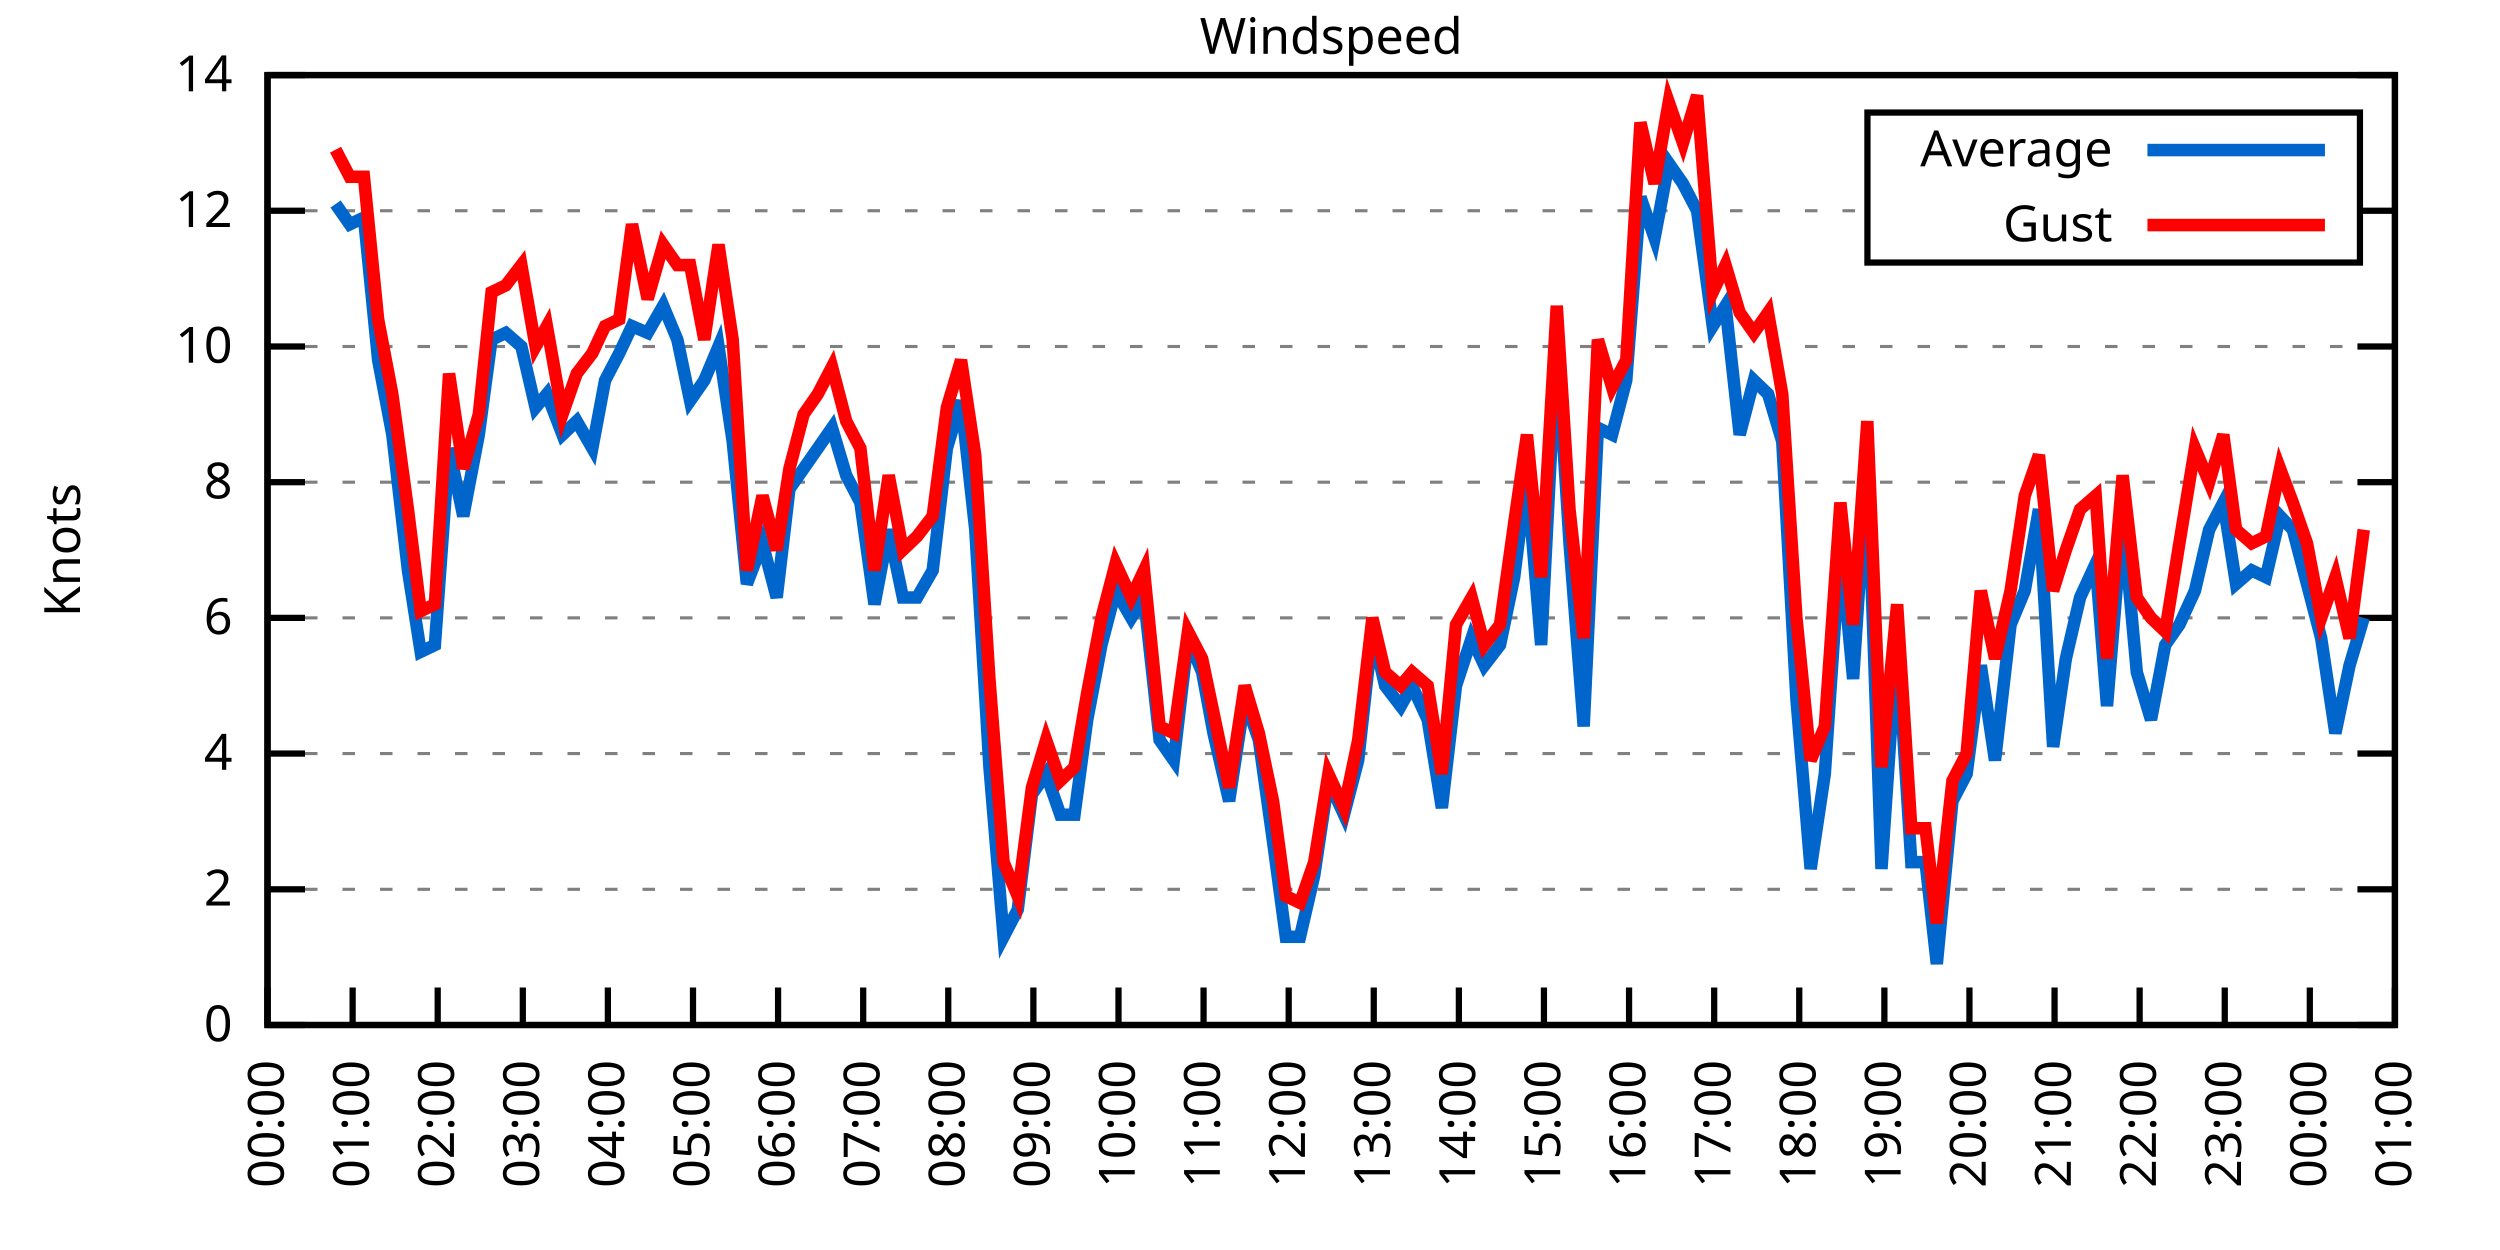
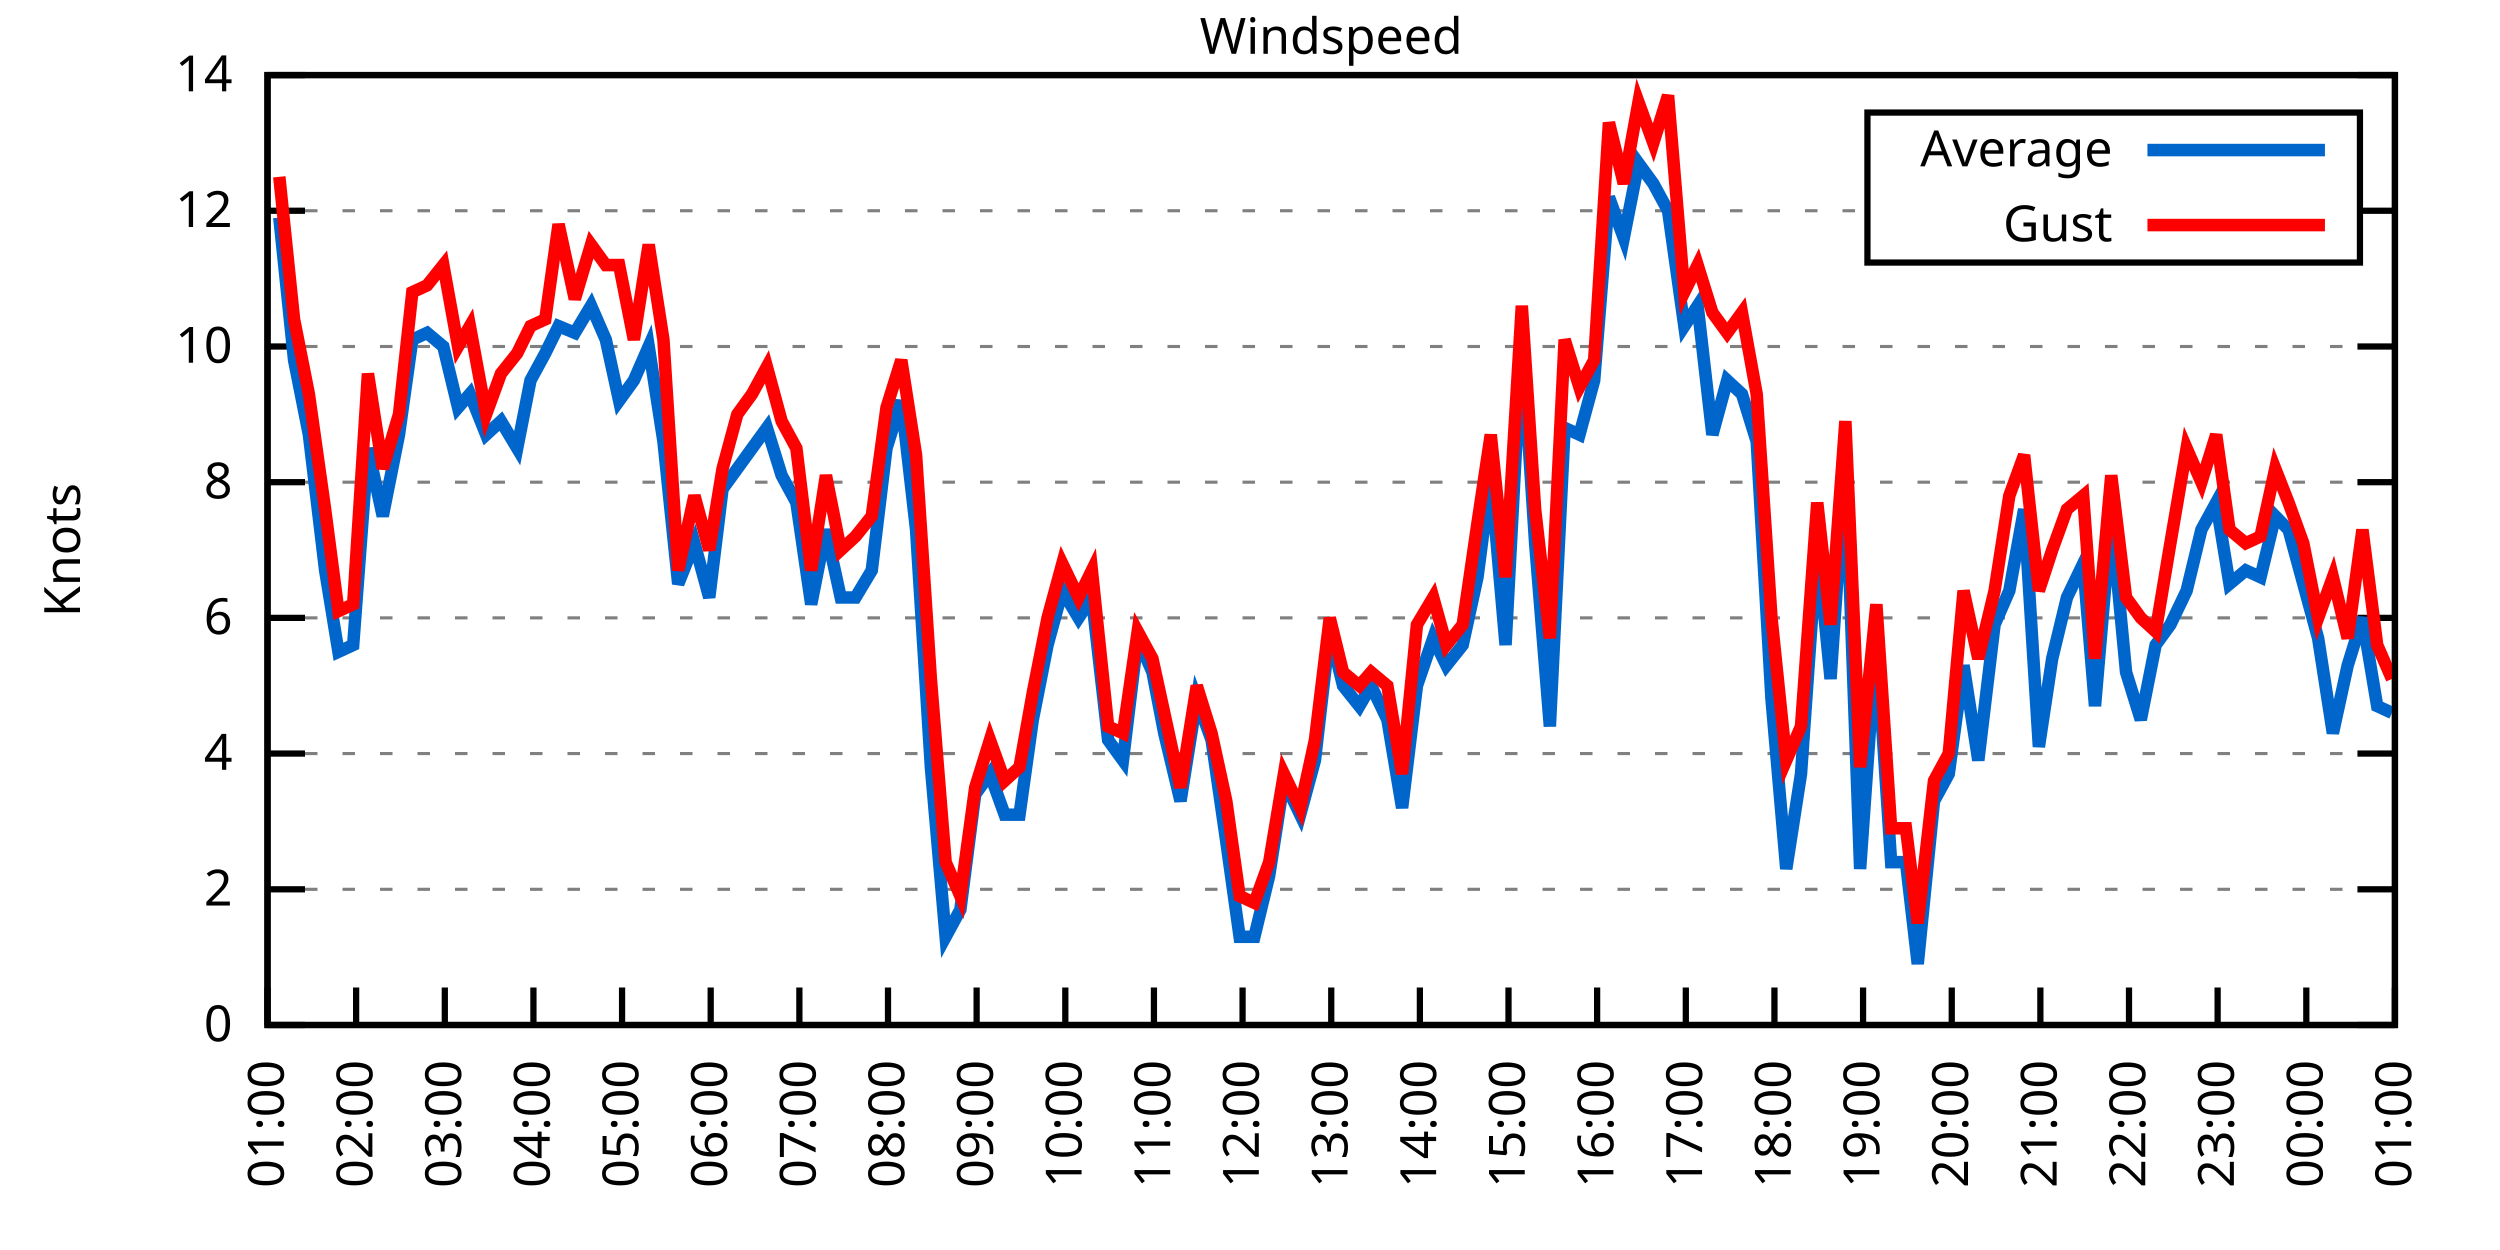
<svg xmlns="http://www.w3.org/2000/svg" xmlns:xlink="http://www.w3.org/1999/xlink" width="400" height="200" viewBox="0 0 400 200">
  <g id="gnuplot_canvas">
    <rect x="0" y="0" width="400" height="200" fill="none" />
    <defs>
      <circle id="gpDot" r="0.5" stroke-width="0.5" stroke="currentColor" />
      <path id="gpPt0" stroke-width="0.333" stroke="currentColor" d="M-1,0 h2 M0,-1 v2" />
      <path id="gpPt1" stroke-width="0.333" stroke="currentColor" d="M-1,-1 L1,1 M1,-1 L-1,1" />
      <path id="gpPt2" stroke-width="0.333" stroke="currentColor" d="M-1,0 L1,0 M0,-1 L0,1 M-1,-1 L1,1 M-1,1 L1,-1" />
      <rect id="gpPt3" stroke-width="0.333" stroke="currentColor" x="-1" y="-1" width="2" height="2" />
      <rect id="gpPt4" stroke-width="0.333" stroke="currentColor" fill="currentColor" x="-1" y="-1" width="2" height="2" />
      <circle id="gpPt5" stroke-width="0.333" stroke="currentColor" cx="0" cy="0" r="1" />
      <use xlink:href="#gpPt5" id="gpPt6" fill="currentColor" stroke="none" />
      <path id="gpPt7" stroke-width="0.333" stroke="currentColor" d="M0,-1.33 L-1.33,0.67 L1.33,0.67 z" />
      <use xlink:href="#gpPt7" id="gpPt8" fill="currentColor" stroke="none" />
      <use xlink:href="#gpPt7" id="gpPt9" stroke="currentColor" transform="rotate(180)" />
      <use xlink:href="#gpPt9" id="gpPt10" fill="currentColor" stroke="none" />
      <use xlink:href="#gpPt3" id="gpPt11" stroke="currentColor" transform="rotate(45)" />
      <use xlink:href="#gpPt11" id="gpPt12" fill="currentColor" stroke="none" />
      <path id="gpPt13" stroke-width="0.333" stroke="currentColor" d="M0,1.330 L1.265,0.411 L0.782,-1.067 L-0.782,-1.076 L-1.265,0.411 z" />
      <use xlink:href="#gpPt13" id="gpPt14" fill="currentColor" stroke="none" />
      <filter id="textbox" filterUnits="objectBoundingBox" x="0" y="0" height="1" width="1">
        <feFlood flood-color="white" flood-opacity="1" result="bgnd" />
        <feComposite in="SourceGraphic" in2="bgnd" operator="atop" />
      </filter>
      <filter id="greybox" filterUnits="objectBoundingBox" x="0" y="0" height="1" width="1">
        <feFlood flood-color="lightgrey" flood-opacity="1" result="grey" />
        <feComposite in="SourceGraphic" in2="grey" operator="atop" />
      </filter>
    </defs>
    <g fill="none" color="white" stroke="currentColor" stroke-width="1.00" stroke-linecap="butt" stroke-linejoin="miter">
</g>
    <g fill="none" color="black" stroke="currentColor" stroke-width="1.00" stroke-linecap="butt" stroke-linejoin="miter">
      <g stroke="none" shape-rendering="crispEdges">
        <polygon fill="rgb(255, 255, 255)" points="42.80,164.00 383.18,164.00 383.18,12.02 42.80,12.02 " />
      </g>
    </g>
    <g fill="none" color="black" stroke="currentColor" stroke-width="1.00" stroke-linecap="butt" stroke-linejoin="miter">
</g>
    <g fill="none" color="black" stroke="black" stroke-width="0.50" stroke-linecap="butt" stroke-linejoin="miter">
</g>
    <g fill="none" color="gray" stroke="currentColor" stroke-width="0.50" stroke-linecap="butt" stroke-linejoin="miter">
      <path stroke="gray" stroke-dasharray="2,4" class="gridline" d="M42.80,164.00 L383.19,164.00  " />
    </g>
    <g fill="none" color="gray" stroke="gray" stroke-width="1.00" stroke-linecap="butt" stroke-linejoin="miter">
</g>
    <g fill="none" color="black" stroke="currentColor" stroke-width="1.00" stroke-linecap="butt" stroke-linejoin="miter">
      <path stroke="black" d="M42.80,164.00 L48.80,164.00 M383.19,164.00 L377.19,164.00  " />
      <g transform="translate(37.20,166.60)" stroke="none" fill="black" font-family="Sans" font-size="8.00" text-anchor="end">
        <text>
          <tspan font-family="Sans"> 0</tspan>
        </text>
      </g>
    </g>
    <g fill="none" color="black" stroke="currentColor" stroke-width="1.00" stroke-linecap="butt" stroke-linejoin="miter">
</g>
    <g fill="none" color="black" stroke="black" stroke-width="0.50" stroke-linecap="butt" stroke-linejoin="miter">
</g>
    <g fill="none" color="gray" stroke="currentColor" stroke-width="0.50" stroke-linecap="butt" stroke-linejoin="miter">
      <path stroke="gray" stroke-dasharray="2,4" class="gridline" d="M42.80,142.29 L383.19,142.29  " />
    </g>
    <g fill="none" color="gray" stroke="gray" stroke-width="1.00" stroke-linecap="butt" stroke-linejoin="miter">
</g>
    <g fill="none" color="black" stroke="currentColor" stroke-width="1.00" stroke-linecap="butt" stroke-linejoin="miter">
      <path stroke="black" d="M42.80,142.29 L48.80,142.29 M383.19,142.29 L377.19,142.29  " />
      <g transform="translate(37.20,144.89)" stroke="none" fill="black" font-family="Sans" font-size="8.00" text-anchor="end">
        <text>
          <tspan font-family="Sans"> 2</tspan>
        </text>
      </g>
    </g>
    <g fill="none" color="black" stroke="currentColor" stroke-width="1.00" stroke-linecap="butt" stroke-linejoin="miter">
</g>
    <g fill="none" color="black" stroke="black" stroke-width="0.50" stroke-linecap="butt" stroke-linejoin="miter">
</g>
    <g fill="none" color="gray" stroke="currentColor" stroke-width="0.50" stroke-linecap="butt" stroke-linejoin="miter">
      <path stroke="gray" stroke-dasharray="2,4" class="gridline" d="M42.80,120.57 L383.19,120.57  " />
    </g>
    <g fill="none" color="gray" stroke="gray" stroke-width="1.00" stroke-linecap="butt" stroke-linejoin="miter">
</g>
    <g fill="none" color="black" stroke="currentColor" stroke-width="1.00" stroke-linecap="butt" stroke-linejoin="miter">
      <path stroke="black" d="M42.80,120.57 L48.80,120.57 M383.19,120.57 L377.19,120.57  " />
      <g transform="translate(37.20,123.17)" stroke="none" fill="black" font-family="Sans" font-size="8.00" text-anchor="end">
        <text>
          <tspan font-family="Sans"> 4</tspan>
        </text>
      </g>
    </g>
    <g fill="none" color="black" stroke="currentColor" stroke-width="1.00" stroke-linecap="butt" stroke-linejoin="miter">
</g>
    <g fill="none" color="black" stroke="black" stroke-width="0.50" stroke-linecap="butt" stroke-linejoin="miter">
</g>
    <g fill="none" color="gray" stroke="currentColor" stroke-width="0.50" stroke-linecap="butt" stroke-linejoin="miter">
      <path stroke="gray" stroke-dasharray="2,4" class="gridline" d="M42.80,98.86 L383.19,98.86  " />
    </g>
    <g fill="none" color="gray" stroke="gray" stroke-width="1.00" stroke-linecap="butt" stroke-linejoin="miter">
</g>
    <g fill="none" color="black" stroke="currentColor" stroke-width="1.00" stroke-linecap="butt" stroke-linejoin="miter">
      <path stroke="black" d="M42.80,98.86 L48.80,98.86 M383.19,98.86 L377.19,98.86  " />
      <g transform="translate(37.20,101.46)" stroke="none" fill="black" font-family="Sans" font-size="8.00" text-anchor="end">
        <text>
          <tspan font-family="Sans"> 6</tspan>
        </text>
      </g>
    </g>
    <g fill="none" color="black" stroke="currentColor" stroke-width="1.00" stroke-linecap="butt" stroke-linejoin="miter">
</g>
    <g fill="none" color="black" stroke="black" stroke-width="0.50" stroke-linecap="butt" stroke-linejoin="miter">
</g>
    <g fill="none" color="gray" stroke="currentColor" stroke-width="0.50" stroke-linecap="butt" stroke-linejoin="miter">
      <path stroke="gray" stroke-dasharray="2,4" class="gridline" d="M42.80,77.15 L383.19,77.15  " />
    </g>
    <g fill="none" color="gray" stroke="gray" stroke-width="1.00" stroke-linecap="butt" stroke-linejoin="miter">
</g>
    <g fill="none" color="black" stroke="currentColor" stroke-width="1.00" stroke-linecap="butt" stroke-linejoin="miter">
      <path stroke="black" d="M42.80,77.15 L48.80,77.15 M383.19,77.15 L377.19,77.15  " />
      <g transform="translate(37.20,79.75)" stroke="none" fill="black" font-family="Sans" font-size="8.00" text-anchor="end">
        <text>
          <tspan font-family="Sans"> 8</tspan>
        </text>
      </g>
    </g>
    <g fill="none" color="black" stroke="currentColor" stroke-width="1.00" stroke-linecap="butt" stroke-linejoin="miter">
</g>
    <g fill="none" color="black" stroke="black" stroke-width="0.50" stroke-linecap="butt" stroke-linejoin="miter">
</g>
    <g fill="none" color="gray" stroke="currentColor" stroke-width="0.50" stroke-linecap="butt" stroke-linejoin="miter">
      <path stroke="gray" stroke-dasharray="2,4" class="gridline" d="M42.80,55.44 L383.19,55.44  " />
    </g>
    <g fill="none" color="gray" stroke="gray" stroke-width="1.00" stroke-linecap="butt" stroke-linejoin="miter">
</g>
    <g fill="none" color="black" stroke="currentColor" stroke-width="1.00" stroke-linecap="butt" stroke-linejoin="miter">
      <path stroke="black" d="M42.80,55.44 L48.80,55.44 M383.19,55.44 L377.19,55.44  " />
      <g transform="translate(37.20,58.04)" stroke="none" fill="black" font-family="Sans" font-size="8.00" text-anchor="end">
        <text>
          <tspan font-family="Sans"> 10</tspan>
        </text>
      </g>
    </g>
    <g fill="none" color="black" stroke="currentColor" stroke-width="1.00" stroke-linecap="butt" stroke-linejoin="miter">
</g>
    <g fill="none" color="black" stroke="black" stroke-width="0.50" stroke-linecap="butt" stroke-linejoin="miter">
</g>
    <g fill="none" color="gray" stroke="currentColor" stroke-width="0.50" stroke-linecap="butt" stroke-linejoin="miter">
      <path stroke="gray" stroke-dasharray="2,4" class="gridline" d="M42.80,33.72 L298.79,33.72 M377.59,33.72 L383.19,33.72  " />
    </g>
    <g fill="none" color="gray" stroke="gray" stroke-width="1.00" stroke-linecap="butt" stroke-linejoin="miter">
</g>
    <g fill="none" color="black" stroke="currentColor" stroke-width="1.00" stroke-linecap="butt" stroke-linejoin="miter">
      <path stroke="black" d="M42.80,33.72 L48.80,33.72 M383.19,33.72 L377.19,33.72  " />
      <g transform="translate(37.20,36.32)" stroke="none" fill="black" font-family="Sans" font-size="8.00" text-anchor="end">
        <text>
          <tspan font-family="Sans"> 12</tspan>
        </text>
      </g>
    </g>
    <g fill="none" color="black" stroke="currentColor" stroke-width="1.00" stroke-linecap="butt" stroke-linejoin="miter">
</g>
    <g fill="none" color="black" stroke="black" stroke-width="0.50" stroke-linecap="butt" stroke-linejoin="miter">
</g>
    <g fill="none" color="gray" stroke="currentColor" stroke-width="0.50" stroke-linecap="butt" stroke-linejoin="miter">
      <path stroke="gray" stroke-dasharray="2,4" class="gridline" d="M42.80,12.01 L383.19,12.01  " />
    </g>
    <g fill="none" color="gray" stroke="gray" stroke-width="1.00" stroke-linecap="butt" stroke-linejoin="miter">
</g>
    <g fill="none" color="black" stroke="currentColor" stroke-width="1.00" stroke-linecap="butt" stroke-linejoin="miter">
      <path stroke="black" d="M42.80,12.01 L48.80,12.01 M383.19,12.01 L377.19,12.01  " />
      <g transform="translate(37.20,14.61)" stroke="none" fill="black" font-family="Sans" font-size="8.00" text-anchor="end">
        <text>
          <tspan font-family="Sans"> 14</tspan>
        </text>
      </g>
    </g>
    <g fill="none" color="black" stroke="currentColor" stroke-width="1.00" stroke-linecap="butt" stroke-linejoin="miter">
      <path stroke="black" d="M42.80,164.00 L42.80,158.00  " />
      <g transform="translate(45.40,169.60) rotate(270.00)" stroke="none" fill="black" font-family="Sans" font-size="8.00" text-anchor="end">
        <text>
-           <tspan font-family="Sans">00:00</tspan>
-         </text>
-       </g>
-     </g>
-     <g fill="none" color="black" stroke="currentColor" stroke-width="1.00" stroke-linecap="butt" stroke-linejoin="miter">
-       <path stroke="black" d="M56.42,164.00 L56.42,158.00  " />
-       <g transform="translate(59.02,169.60) rotate(270.00)" stroke="none" fill="black" font-family="Sans" font-size="8.00" text-anchor="end">
-         <text>
          <tspan font-family="Sans">01:00</tspan>
        </text>
      </g>
    </g>
    <g fill="none" color="black" stroke="currentColor" stroke-width="1.00" stroke-linecap="butt" stroke-linejoin="miter">
-       <path stroke="black" d="M70.03,164.00 L70.03,158.00  " />
-       <g transform="translate(72.63,169.60) rotate(270.00)" stroke="none" fill="black" font-family="Sans" font-size="8.00" text-anchor="end">
+       <path stroke="black" d="M56.98,164.00 L56.98,158.00  " />
+       <g transform="translate(59.58,169.60) rotate(270.00)" stroke="none" fill="black" font-family="Sans" font-size="8.00" text-anchor="end">
        <text>
          <tspan font-family="Sans">02:00</tspan>
        </text>
      </g>
    </g>
    <g fill="none" color="black" stroke="currentColor" stroke-width="1.00" stroke-linecap="butt" stroke-linejoin="miter">
-       <path stroke="black" d="M83.65,164.00 L83.65,158.00  " />
-       <g transform="translate(86.25,169.60) rotate(270.00)" stroke="none" fill="black" font-family="Sans" font-size="8.00" text-anchor="end">
+       <path stroke="black" d="M71.17,164.00 L71.17,158.00  " />
+       <g transform="translate(73.77,169.60) rotate(270.00)" stroke="none" fill="black" font-family="Sans" font-size="8.00" text-anchor="end">
        <text>
          <tspan font-family="Sans">03:00</tspan>
        </text>
      </g>
    </g>
    <g fill="none" color="black" stroke="currentColor" stroke-width="1.00" stroke-linecap="butt" stroke-linejoin="miter">
-       <path stroke="black" d="M97.26,164.00 L97.26,158.00  " />
-       <g transform="translate(99.86,169.60) rotate(270.00)" stroke="none" fill="black" font-family="Sans" font-size="8.00" text-anchor="end">
+       <path stroke="black" d="M85.35,164.00 L85.35,158.00  " />
+       <g transform="translate(87.95,169.60) rotate(270.00)" stroke="none" fill="black" font-family="Sans" font-size="8.00" text-anchor="end">
        <text>
          <tspan font-family="Sans">04:00</tspan>
        </text>
      </g>
    </g>
    <g fill="none" color="black" stroke="currentColor" stroke-width="1.00" stroke-linecap="butt" stroke-linejoin="miter">
-       <path stroke="black" d="M110.88,164.00 L110.88,158.00  " />
-       <g transform="translate(113.48,169.60) rotate(270.00)" stroke="none" fill="black" font-family="Sans" font-size="8.00" text-anchor="end">
+       <path stroke="black" d="M99.53,164.00 L99.53,158.00  " />
+       <g transform="translate(102.13,169.60) rotate(270.00)" stroke="none" fill="black" font-family="Sans" font-size="8.00" text-anchor="end">
        <text>
          <tspan font-family="Sans">05:00</tspan>
        </text>
      </g>
    </g>
    <g fill="none" color="black" stroke="currentColor" stroke-width="1.00" stroke-linecap="butt" stroke-linejoin="miter">
-       <path stroke="black" d="M124.49,164.00 L124.49,158.00  " />
-       <g transform="translate(127.09,169.60) rotate(270.00)" stroke="none" fill="black" font-family="Sans" font-size="8.00" text-anchor="end">
+       <path stroke="black" d="M113.71,164.00 L113.71,158.00  " />
+       <g transform="translate(116.31,169.60) rotate(270.00)" stroke="none" fill="black" font-family="Sans" font-size="8.00" text-anchor="end">
        <text>
          <tspan font-family="Sans">06:00</tspan>
        </text>
      </g>
    </g>
    <g fill="none" color="black" stroke="currentColor" stroke-width="1.00" stroke-linecap="butt" stroke-linejoin="miter">
-       <path stroke="black" d="M138.11,164.00 L138.11,158.00  " />
-       <g transform="translate(140.71,169.60) rotate(270.00)" stroke="none" fill="black" font-family="Sans" font-size="8.00" text-anchor="end">
+       <path stroke="black" d="M127.90,164.00 L127.90,158.00  " />
+       <g transform="translate(130.50,169.60) rotate(270.00)" stroke="none" fill="black" font-family="Sans" font-size="8.00" text-anchor="end">
        <text>
          <tspan font-family="Sans">07:00</tspan>
        </text>
      </g>
    </g>
    <g fill="none" color="black" stroke="currentColor" stroke-width="1.00" stroke-linecap="butt" stroke-linejoin="miter">
-       <path stroke="black" d="M151.72,164.00 L151.72,158.00  " />
-       <g transform="translate(154.32,169.60) rotate(270.00)" stroke="none" fill="black" font-family="Sans" font-size="8.00" text-anchor="end">
+       <path stroke="black" d="M142.08,164.00 L142.08,158.00  " />
+       <g transform="translate(144.68,169.60) rotate(270.00)" stroke="none" fill="black" font-family="Sans" font-size="8.00" text-anchor="end">
        <text>
          <tspan font-family="Sans">08:00</tspan>
        </text>
      </g>
    </g>
    <g fill="none" color="black" stroke="currentColor" stroke-width="1.00" stroke-linecap="butt" stroke-linejoin="miter">
-       <path stroke="black" d="M165.34,164.00 L165.34,158.00  " />
-       <g transform="translate(167.94,169.60) rotate(270.00)" stroke="none" fill="black" font-family="Sans" font-size="8.00" text-anchor="end">
+       <path stroke="black" d="M156.26,164.00 L156.26,158.00  " />
+       <g transform="translate(158.86,169.60) rotate(270.00)" stroke="none" fill="black" font-family="Sans" font-size="8.00" text-anchor="end">
        <text>
          <tspan font-family="Sans">09:00</tspan>
        </text>
      </g>
    </g>
    <g fill="none" color="black" stroke="currentColor" stroke-width="1.00" stroke-linecap="butt" stroke-linejoin="miter">
-       <path stroke="black" d="M178.96,164.00 L178.96,158.00  " />
-       <g transform="translate(181.56,169.60) rotate(270.00)" stroke="none" fill="black" font-family="Sans" font-size="8.00" text-anchor="end">
+       <path stroke="black" d="M170.45,164.00 L170.45,158.00  " />
+       <g transform="translate(173.05,169.60) rotate(270.00)" stroke="none" fill="black" font-family="Sans" font-size="8.00" text-anchor="end">
        <text>
          <tspan font-family="Sans">10:00</tspan>
        </text>
      </g>
    </g>
    <g fill="none" color="black" stroke="currentColor" stroke-width="1.00" stroke-linecap="butt" stroke-linejoin="miter">
-       <path stroke="black" d="M192.57,164.00 L192.57,158.00  " />
-       <g transform="translate(195.17,169.60) rotate(270.00)" stroke="none" fill="black" font-family="Sans" font-size="8.00" text-anchor="end">
+       <path stroke="black" d="M184.63,164.00 L184.63,158.00  " />
+       <g transform="translate(187.23,169.60) rotate(270.00)" stroke="none" fill="black" font-family="Sans" font-size="8.00" text-anchor="end">
        <text>
          <tspan font-family="Sans">11:00</tspan>
        </text>
      </g>
    </g>
    <g fill="none" color="black" stroke="currentColor" stroke-width="1.00" stroke-linecap="butt" stroke-linejoin="miter">
-       <path stroke="black" d="M206.19,164.00 L206.19,158.00  " />
-       <g transform="translate(208.79,169.60) rotate(270.00)" stroke="none" fill="black" font-family="Sans" font-size="8.00" text-anchor="end">
+       <path stroke="black" d="M198.81,164.00 L198.81,158.00  " />
+       <g transform="translate(201.41,169.60) rotate(270.00)" stroke="none" fill="black" font-family="Sans" font-size="8.00" text-anchor="end">
        <text>
          <tspan font-family="Sans">12:00</tspan>
        </text>
      </g>
    </g>
    <g fill="none" color="black" stroke="currentColor" stroke-width="1.00" stroke-linecap="butt" stroke-linejoin="miter">
-       <path stroke="black" d="M219.80,164.00 L219.80,158.00  " />
-       <g transform="translate(222.40,169.60) rotate(270.00)" stroke="none" fill="black" font-family="Sans" font-size="8.00" text-anchor="end">
+       <path stroke="black" d="M213.00,164.00 L213.00,158.00  " />
+       <g transform="translate(215.60,169.60) rotate(270.00)" stroke="none" fill="black" font-family="Sans" font-size="8.00" text-anchor="end">
        <text>
          <tspan font-family="Sans">13:00</tspan>
        </text>
      </g>
    </g>
    <g fill="none" color="black" stroke="currentColor" stroke-width="1.00" stroke-linecap="butt" stroke-linejoin="miter">
-       <path stroke="black" d="M233.42,164.00 L233.42,158.00  " />
-       <g transform="translate(236.02,169.60) rotate(270.00)" stroke="none" fill="black" font-family="Sans" font-size="8.00" text-anchor="end">
+       <path stroke="black" d="M227.18,164.00 L227.18,158.00  " />
+       <g transform="translate(229.78,169.60) rotate(270.00)" stroke="none" fill="black" font-family="Sans" font-size="8.00" text-anchor="end">
        <text>
          <tspan font-family="Sans">14:00</tspan>
        </text>
      </g>
    </g>
    <g fill="none" color="black" stroke="currentColor" stroke-width="1.00" stroke-linecap="butt" stroke-linejoin="miter">
-       <path stroke="black" d="M247.03,164.00 L247.03,158.00  " />
-       <g transform="translate(249.63,169.60) rotate(270.00)" stroke="none" fill="black" font-family="Sans" font-size="8.00" text-anchor="end">
+       <path stroke="black" d="M241.36,164.00 L241.36,158.00  " />
+       <g transform="translate(243.96,169.60) rotate(270.00)" stroke="none" fill="black" font-family="Sans" font-size="8.00" text-anchor="end">
        <text>
          <tspan font-family="Sans">15:00</tspan>
        </text>
      </g>
    </g>
    <g fill="none" color="black" stroke="currentColor" stroke-width="1.00" stroke-linecap="butt" stroke-linejoin="miter">
-       <path stroke="black" d="M260.65,164.00 L260.65,158.00  " />
-       <g transform="translate(263.25,169.60) rotate(270.00)" stroke="none" fill="black" font-family="Sans" font-size="8.00" text-anchor="end">
+       <path stroke="black" d="M255.54,164.00 L255.54,158.00  " />
+       <g transform="translate(258.14,169.60) rotate(270.00)" stroke="none" fill="black" font-family="Sans" font-size="8.00" text-anchor="end">
        <text>
          <tspan font-family="Sans">16:00</tspan>
        </text>
      </g>
    </g>
    <g fill="none" color="black" stroke="currentColor" stroke-width="1.00" stroke-linecap="butt" stroke-linejoin="miter">
-       <path stroke="black" d="M274.27,164.00 L274.27,158.00  " />
-       <g transform="translate(276.87,169.60) rotate(270.00)" stroke="none" fill="black" font-family="Sans" font-size="8.00" text-anchor="end">
+       <path stroke="black" d="M269.73,164.00 L269.73,158.00  " />
+       <g transform="translate(272.33,169.60) rotate(270.00)" stroke="none" fill="black" font-family="Sans" font-size="8.00" text-anchor="end">
        <text>
          <tspan font-family="Sans">17:00</tspan>
        </text>
      </g>
    </g>
    <g fill="none" color="black" stroke="currentColor" stroke-width="1.00" stroke-linecap="butt" stroke-linejoin="miter">
-       <path stroke="black" d="M287.88,164.00 L287.88,158.00  " />
-       <g transform="translate(290.48,169.60) rotate(270.00)" stroke="none" fill="black" font-family="Sans" font-size="8.00" text-anchor="end">
+       <path stroke="black" d="M283.91,164.00 L283.91,158.00  " />
+       <g transform="translate(286.51,169.60) rotate(270.00)" stroke="none" fill="black" font-family="Sans" font-size="8.00" text-anchor="end">
        <text>
          <tspan font-family="Sans">18:00</tspan>
        </text>
      </g>
    </g>
    <g fill="none" color="black" stroke="currentColor" stroke-width="1.00" stroke-linecap="butt" stroke-linejoin="miter">
-       <path stroke="black" d="M301.50,164.00 L301.50,158.00  " />
-       <g transform="translate(304.10,169.60) rotate(270.00)" stroke="none" fill="black" font-family="Sans" font-size="8.00" text-anchor="end">
+       <path stroke="black" d="M298.09,164.00 L298.09,158.00  " />
+       <g transform="translate(300.69,169.60) rotate(270.00)" stroke="none" fill="black" font-family="Sans" font-size="8.00" text-anchor="end">
        <text>
          <tspan font-family="Sans">19:00</tspan>
        </text>
      </g>
    </g>
    <g fill="none" color="black" stroke="currentColor" stroke-width="1.00" stroke-linecap="butt" stroke-linejoin="miter">
-       <path stroke="black" d="M315.11,164.00 L315.11,158.00  " />
-       <g transform="translate(317.71,169.60) rotate(270.00)" stroke="none" fill="black" font-family="Sans" font-size="8.00" text-anchor="end">
+       <path stroke="black" d="M312.28,164.00 L312.28,158.00  " />
+       <g transform="translate(314.88,169.60) rotate(270.00)" stroke="none" fill="black" font-family="Sans" font-size="8.00" text-anchor="end">
        <text>
          <tspan font-family="Sans">20:00</tspan>
        </text>
      </g>
    </g>
    <g fill="none" color="black" stroke="currentColor" stroke-width="1.00" stroke-linecap="butt" stroke-linejoin="miter">
-       <path stroke="black" d="M328.73,164.00 L328.73,158.00  " />
-       <g transform="translate(331.33,169.60) rotate(270.00)" stroke="none" fill="black" font-family="Sans" font-size="8.00" text-anchor="end">
+       <path stroke="black" d="M326.46,164.00 L326.46,158.00  " />
+       <g transform="translate(329.06,169.60) rotate(270.00)" stroke="none" fill="black" font-family="Sans" font-size="8.00" text-anchor="end">
        <text>
          <tspan font-family="Sans">21:00</tspan>
        </text>
      </g>
    </g>
    <g fill="none" color="black" stroke="currentColor" stroke-width="1.00" stroke-linecap="butt" stroke-linejoin="miter">
-       <path stroke="black" d="M342.34,164.00 L342.34,158.00  " />
-       <g transform="translate(344.94,169.60) rotate(270.00)" stroke="none" fill="black" font-family="Sans" font-size="8.00" text-anchor="end">
+       <path stroke="black" d="M340.64,164.00 L340.64,158.00  " />
+       <g transform="translate(343.24,169.60) rotate(270.00)" stroke="none" fill="black" font-family="Sans" font-size="8.00" text-anchor="end">
        <text>
          <tspan font-family="Sans">22:00</tspan>
        </text>
      </g>
    </g>
    <g fill="none" color="black" stroke="currentColor" stroke-width="1.00" stroke-linecap="butt" stroke-linejoin="miter">
-       <path stroke="black" d="M355.96,164.00 L355.96,158.00  " />
-       <g transform="translate(358.56,169.60) rotate(270.00)" stroke="none" fill="black" font-family="Sans" font-size="8.00" text-anchor="end">
+       <path stroke="black" d="M354.82,164.00 L354.82,158.00  " />
+       <g transform="translate(357.42,169.60) rotate(270.00)" stroke="none" fill="black" font-family="Sans" font-size="8.00" text-anchor="end">
        <text>
          <tspan font-family="Sans">23:00</tspan>
        </text>
      </g>
    </g>
    <g fill="none" color="black" stroke="currentColor" stroke-width="1.00" stroke-linecap="butt" stroke-linejoin="miter">
-       <path stroke="black" d="M369.57,164.00 L369.57,158.00  " />
-       <g transform="translate(372.17,169.60) rotate(270.00)" stroke="none" fill="black" font-family="Sans" font-size="8.00" text-anchor="end">
+       <path stroke="black" d="M369.01,164.00 L369.01,158.00  " />
+       <g transform="translate(371.61,169.60) rotate(270.00)" stroke="none" fill="black" font-family="Sans" font-size="8.00" text-anchor="end">
        <text>
          <tspan font-family="Sans">00:00</tspan>
        </text>
      </g>
    </g>
    <g fill="none" color="black" stroke="currentColor" stroke-width="1.00" stroke-linecap="butt" stroke-linejoin="miter">
      <path stroke="black" d="M383.19,164.00 L383.19,158.00  " />
      <g transform="translate(385.79,169.60) rotate(270.00)" stroke="none" fill="black" font-family="Sans" font-size="8.00" text-anchor="end">
        <text>
          <tspan font-family="Sans">01:00</tspan>
        </text>
      </g>
    </g>
    <g fill="none" color="black" stroke="currentColor" stroke-width="1.00" stroke-linecap="butt" stroke-linejoin="miter">
</g>
    <g fill="none" color="black" stroke="currentColor" stroke-width="1.00" stroke-linecap="butt" stroke-linejoin="miter">
      <path stroke="black" d="M42.80,12.01 L42.80,164.00 L383.19,164.00 L383.19,12.01 L42.80,12.01 Z  " />
    </g>
    <g fill="none" color="black" stroke="currentColor" stroke-width="1.00" stroke-linecap="butt" stroke-linejoin="miter">
</g>
    <g fill="none" color="black" stroke="currentColor" stroke-width="1.00" stroke-linecap="butt" stroke-linejoin="miter">
      <path stroke="black" d="M298.79,42.01 L298.79,18.01 L377.59,18.01 L377.59,42.01 L298.79,42.01 Z  " />
    </g>
    <g id="Windspeed_plot_1">
      <g fill="none" color="white" stroke="black" stroke-width="2.00" stroke-linecap="butt" stroke-linejoin="miter">
</g>
      <g fill="none" color="black" stroke="currentColor" stroke-width="2.00" stroke-linecap="butt" stroke-linejoin="miter">
        <g transform="translate(337.99,26.61)" stroke="none" fill="black" font-family="Sans" font-size="8.00" text-anchor="end">
          <text>
            <tspan font-family="Sans">Average</tspan>
          </text>
        </g>
      </g>
      <g fill="none" color="black" stroke="currentColor" stroke-width="2.00" stroke-linecap="butt" stroke-linejoin="miter">
-         <path stroke="rgb(  0, 102, 204)" d="M343.59,24.01 L371.99,24.01 M53.69,32.64 L55.96,35.89 L58.23,34.81 L60.50,57.61 L62.77,69.55 L65.27,91.26   L67.31,104.29 L69.58,103.20 L71.85,71.72 L74.12,82.58 L76.61,69.55 L78.65,54.35 L80.92,53.26 L83.42,55.44   L85.69,65.21 L87.50,63.04 L90.00,69.55 L92.27,67.38 L94.77,71.72 L96.81,60.86 L99.08,56.52 L101.12,52.18   L103.62,53.26 L106.11,48.92 L108.38,54.35 L110.42,64.12 L112.69,60.86 L114.96,55.44 L117.23,70.63 L119.50,93.43   L122.00,86.92 L124.27,95.60 L126.31,78.23 L128.58,74.98 L130.85,71.72 L133.12,68.46 L135.39,76.06 L137.66,80.41   L139.92,96.69 L142.19,84.75 L144.46,95.60 L146.73,95.60 L149.23,91.26 L151.50,71.72 L153.77,64.12 L156.04,84.75   L158.31,122.75 L160.57,149.89 L162.84,145.54 L165.11,127.09 L167.38,123.83 L169.65,130.35 L171.92,130.35 L173.96,115.15   L176.23,103.20 L178.50,94.52 L181.00,98.86 L183.04,95.60 L185.54,118.40 L187.81,121.66 L190.08,102.12 L192.34,107.55   L194.16,117.32 L196.66,128.17 L199.15,111.89 L201.42,118.40 L203.69,134.69 L205.73,149.89 L208.00,149.89 L210.27,140.12   L212.54,124.92 L215.04,130.35 L217.31,121.66 L219.58,101.03 L221.62,109.72 L224.11,112.97 L225.93,109.72 L228.43,115.15   L230.70,129.26 L232.96,109.72 L235.46,102.12 L237.50,106.46 L240.00,103.20 L242.27,92.35 L244.31,76.06 L246.58,103.20   L249.08,54.35 L251.12,86.92 L253.39,116.23 L255.66,68.46 L257.93,69.55 L260.20,60.86 L262.47,31.55 L264.73,38.07   L267.00,26.12 L269.27,29.38 L271.54,33.72 L274.04,52.18 L276.08,48.92 L278.35,69.55 L280.62,60.86 L282.89,63.04   L285.16,70.63 L287.43,111.89 L289.70,139.03 L291.97,123.83 L294.46,86.92 L296.50,108.63 L298.77,73.89 L301.04,139.03   L303.54,102.12 L305.81,137.94 L308.08,137.94 L309.89,154.23 L312.39,128.17 L314.66,123.83 L316.93,106.46 L319.20,121.66   L321.69,99.95 L323.96,94.52 L326.23,81.49 L328.50,119.49 L330.54,105.38 L332.81,95.60 L335.31,90.18 L337.12,112.97   L339.62,82.58 L341.89,107.55 L344.16,115.15 L346.43,103.20 L348.70,99.95 L351.19,94.52 L353.46,84.75 L355.73,80.41   L357.77,93.43 L360.27,91.26 L362.54,92.35 L364.81,82.58 L366.85,84.75 L369.12,93.43 L371.39,102.12 L373.66,117.32   L375.93,106.46 L378.20,98.86  " />
+         <path stroke="rgb(  0, 102, 204)" d="M343.59,24.01 L371.99,24.01 M44.69,34.81 L47.05,57.61 L49.42,69.55 L52.02,91.26 L54.15,104.29 L56.51,103.20   L58.87,71.72 L61.24,82.58 L63.84,69.55 L65.97,54.35 L68.33,53.26 L70.93,55.44 L73.29,65.21 L75.18,63.04   L77.78,69.55 L80.15,67.38 L82.75,71.72 L84.88,60.86 L87.24,56.52 L89.37,52.18 L91.97,53.26 L94.57,48.92   L96.93,54.35 L99.06,64.12 L101.42,60.86 L103.79,55.44 L106.15,70.63 L108.51,93.43 L111.11,86.92 L113.48,95.60   L115.61,78.23 L117.97,74.98 L120.33,71.72 L122.70,68.46 L125.06,76.06 L127.42,80.41 L129.79,96.69 L132.15,84.75   L134.52,95.60 L136.88,95.60 L139.48,91.26 L141.84,71.72 L144.21,64.12 L146.57,84.75 L148.94,122.75 L151.30,149.89   L153.66,145.54 L156.03,127.09 L158.39,123.83 L160.75,130.35 L163.12,130.35 L165.25,115.15 L167.61,103.20 L169.97,94.52   L172.57,98.86 L174.70,95.60 L177.30,118.40 L179.67,121.66 L182.03,102.12 L184.39,107.55 L186.28,117.32 L188.88,128.17   L191.48,111.89 L193.85,118.40 L196.21,134.69 L198.34,149.89 L200.70,149.89 L203.07,140.12 L205.43,124.92 L208.03,130.35   L210.39,121.66 L212.76,101.03 L214.89,109.72 L217.49,112.97 L219.38,109.72 L221.98,115.15 L224.34,129.26 L226.71,109.72   L229.31,102.12 L231.43,106.46 L234.03,103.20 L236.40,92.35 L238.52,76.06 L240.89,103.20 L243.49,54.35 L245.62,86.92   L247.98,116.23 L250.34,68.46 L252.71,69.55 L255.07,60.86 L257.43,31.55 L259.80,38.07 L262.16,26.12 L264.53,29.38   L266.89,33.72 L269.49,52.18 L271.62,48.92 L273.98,69.55 L276.35,60.86 L278.71,63.04 L281.07,70.63 L283.44,111.89   L285.80,139.03 L288.16,123.83 L290.76,86.92 L292.89,108.63 L295.26,73.89 L297.62,139.03 L300.22,102.12 L302.58,137.94   L304.95,137.94 L306.84,154.23 L309.44,128.17 L311.80,123.83 L314.17,106.46 L316.53,121.66 L319.13,99.95 L321.49,94.52   L323.86,81.49 L326.22,119.49 L328.35,105.38 L330.71,95.60 L333.31,90.18 L335.20,112.97 L337.80,82.58 L340.17,107.55   L342.53,115.15 L344.90,103.20 L347.26,99.95 L349.86,94.52 L352.22,84.75 L354.59,80.41 L356.72,93.43 L359.32,91.26   L361.68,92.35 L364.04,82.58 L366.17,84.75 L368.53,93.43 L370.90,102.12 L373.26,117.32 L375.63,106.46 L377.99,98.86   L380.35,112.97 L382.72,114.06  " />
      </g>
    </g>
    <g id="Windspeed_plot_2">
      <g fill="none" color="black" stroke="currentColor" stroke-width="2.00" stroke-linecap="butt" stroke-linejoin="miter">
        <g transform="translate(337.99,38.61)" stroke="none" fill="black" font-family="Sans" font-size="8.00" text-anchor="end">
          <text>
            <tspan font-family="Sans">Gust</tspan>
          </text>
        </g>
      </g>
      <g fill="none" color="black" stroke="currentColor" stroke-width="2.00" stroke-linecap="butt" stroke-linejoin="miter">
-         <path stroke="rgb(255,   0,   0)" d="M343.59,36.01 L371.99,36.01 M53.69,23.95 L55.96,28.29 L58.23,28.29 L60.50,51.09 L62.77,63.04 L65.27,81.49   L67.31,97.78 L69.58,96.69 L71.85,59.78 L74.12,74.98 L76.61,66.29 L78.65,46.75 L80.92,45.66 L83.42,42.41   L85.69,55.44 L87.50,52.18 L90.00,66.29 L92.27,59.78 L94.77,56.52 L96.81,52.18 L99.08,51.09 L101.12,35.89   L103.62,47.84 L106.11,39.15 L108.38,42.41 L110.42,42.41 L112.69,54.35 L114.96,39.15 L117.23,54.35 L119.50,91.26   L122.00,79.32 L124.27,88.00 L126.31,74.98 L128.58,66.29 L130.85,63.04 L133.12,58.69 L135.39,67.38 L137.66,71.72   L139.92,91.26 L142.19,76.06 L144.46,88.00 L146.73,85.83 L149.23,82.58 L151.50,65.21 L153.77,57.61 L156.04,72.81   L158.31,108.63 L160.57,137.94 L162.84,143.37 L165.11,126.00 L167.38,118.40 L169.65,124.92 L171.92,122.75 L173.96,110.80   L176.23,98.86 L178.50,90.18 L181.00,95.60 L183.04,91.26 L185.54,116.23 L187.81,117.32 L190.08,101.03 L192.34,105.38   L194.16,114.06 L196.66,126.00 L199.15,109.72 L201.42,117.32 L203.69,128.17 L205.73,143.37 L208.00,144.46 L210.27,137.94   L212.54,123.83 L215.04,129.26 L217.31,118.40 L219.58,98.86 L221.62,107.55 L224.11,109.72 L225.93,107.55 L228.43,109.72   L230.70,123.83 L232.96,99.95 L235.46,95.60 L237.50,103.20 L240.00,99.95 L242.27,83.66 L244.31,69.55 L246.58,92.35   L249.08,48.92 L251.12,81.49 L253.39,102.12 L255.66,54.35 L257.93,61.95 L260.20,57.61 L262.47,19.61 L264.73,29.38   L267.00,16.35 L269.27,22.87 L271.54,15.27 L274.04,46.75 L276.08,42.41 L278.35,50.01 L280.62,53.26 L282.89,50.01   L285.16,63.04 L287.43,98.86 L289.70,121.66 L291.97,116.23 L294.46,80.41 L296.50,99.95 L298.77,67.38 L301.04,122.75   L303.54,96.69 L305.81,132.52 L308.08,132.52 L309.89,147.72 L312.39,124.92 L314.66,120.57 L316.93,94.52 L319.20,105.38   L321.69,94.52 L323.96,79.32 L326.23,72.81 L328.50,94.52 L330.54,88.00 L332.81,81.49 L335.31,79.32 L337.12,105.38   L339.62,76.06 L341.89,95.60 L344.16,98.86 L346.43,101.03 L348.70,86.92 L351.19,71.72 L353.46,77.15 L355.73,69.55   L357.77,84.75 L360.27,86.92 L362.54,85.83 L364.81,74.98 L366.85,80.41 L369.12,86.92 L371.39,98.86 L373.66,92.35   L375.93,102.12 L378.20,84.75  " />
+         <path stroke="rgb(255,   0,   0)" d="M343.59,36.01 L371.99,36.01 M44.69,28.29 L47.05,51.09 L49.42,63.04 L52.02,81.49 L54.15,97.78 L56.51,96.69   L58.87,59.78 L61.24,74.98 L63.84,66.29 L65.97,46.75 L68.33,45.66 L70.93,42.41 L73.29,55.44 L75.18,52.18   L77.78,66.29 L80.15,59.78 L82.75,56.52 L84.88,52.18 L87.24,51.09 L89.37,35.89 L91.97,47.84 L94.57,39.15   L96.93,42.41 L99.06,42.41 L101.42,54.35 L103.79,39.15 L106.15,54.35 L108.51,91.26 L111.11,79.32 L113.48,88.00   L115.61,74.98 L117.97,66.29 L120.33,63.04 L122.70,58.69 L125.06,67.38 L127.42,71.72 L129.79,91.26 L132.15,76.06   L134.52,88.00 L136.88,85.83 L139.48,82.58 L141.84,65.21 L144.21,57.61 L146.57,72.81 L148.94,108.63 L151.30,137.94   L153.66,143.37 L156.03,126.00 L158.39,118.40 L160.75,124.92 L163.12,122.75 L165.25,110.80 L167.61,98.86 L169.97,90.18   L172.57,95.60 L174.70,91.26 L177.30,116.23 L179.67,117.32 L182.03,101.03 L184.39,105.38 L186.28,114.06 L188.88,126.00   L191.48,109.72 L193.85,117.32 L196.21,128.17 L198.34,143.37 L200.70,144.46 L203.07,137.94 L205.43,123.83 L208.03,129.26   L210.39,118.40 L212.76,98.86 L214.89,107.55 L217.49,109.72 L219.38,107.55 L221.98,109.72 L224.34,123.83 L226.71,99.95   L229.31,95.60 L231.43,103.20 L234.03,99.95 L236.40,83.66 L238.52,69.55 L240.89,92.35 L243.49,48.92 L245.62,81.49   L247.98,102.12 L250.34,54.35 L252.71,61.95 L255.07,57.61 L257.43,19.61 L259.80,29.38 L262.16,16.35 L264.53,22.87   L266.89,15.27 L269.49,46.75 L271.62,42.41 L273.98,50.01 L276.35,53.26 L278.71,50.01 L281.07,63.04 L283.44,98.86   L285.80,121.66 L288.16,116.23 L290.76,80.41 L292.89,99.95 L295.26,67.38 L297.62,122.75 L300.22,96.69 L302.58,132.52   L304.95,132.52 L306.84,147.72 L309.44,124.92 L311.80,120.57 L314.17,94.52 L316.53,105.38 L319.13,94.52 L321.49,79.32   L323.86,72.81 L326.22,94.52 L328.35,88.00 L330.71,81.49 L333.31,79.32 L335.20,105.38 L337.80,76.06 L340.17,95.60   L342.53,98.86 L344.90,101.03 L347.26,86.92 L349.86,71.72 L352.22,77.15 L354.59,69.55 L356.72,84.75 L359.32,86.92   L361.68,85.83 L364.04,74.98 L366.17,80.41 L368.53,86.92 L370.90,98.86 L373.26,92.35 L375.63,102.12 L377.99,84.75   L380.35,103.20 L382.72,108.63  " />
      </g>
    </g>
    <g fill="none" color="black" stroke="currentColor" stroke-width="2.00" stroke-linecap="butt" stroke-linejoin="miter">
</g>
    <g fill="none" color="black" stroke="black" stroke-width="1.00" stroke-linecap="butt" stroke-linejoin="miter">
</g>
    <g fill="none" color="black" stroke="currentColor" stroke-width="1.00" stroke-linecap="butt" stroke-linejoin="miter">
      <path stroke="black" d="M42.80,12.01 L42.80,164.00 L383.19,164.00 L383.19,12.01 L42.80,12.01 Z  " />
      <g transform="translate(12.80,88.01) rotate(270.00)" stroke="none" fill="black" font-family="Sans" font-size="8.00" text-anchor="middle">
        <text>
          <tspan font-family="Sans">Knots</tspan>
        </text>
      </g>
    </g>
    <g fill="none" color="black" stroke="currentColor" stroke-width="1.00" stroke-linecap="butt" stroke-linejoin="miter">
</g>
    <g fill="none" color="black" stroke="currentColor" stroke-width="1.00" stroke-linecap="butt" stroke-linejoin="miter">
      <g transform="translate(212.99,8.61)" stroke="none" fill="black" font-family="Sans" font-size="8.00" text-anchor="middle">
        <text>
          <tspan font-family="Sans">Windspeed</tspan>
        </text>
      </g>
    </g>
    <g fill="none" color="black" stroke="currentColor" stroke-width="1.00" stroke-linecap="butt" stroke-linejoin="miter">
</g>
  </g>
</svg>
